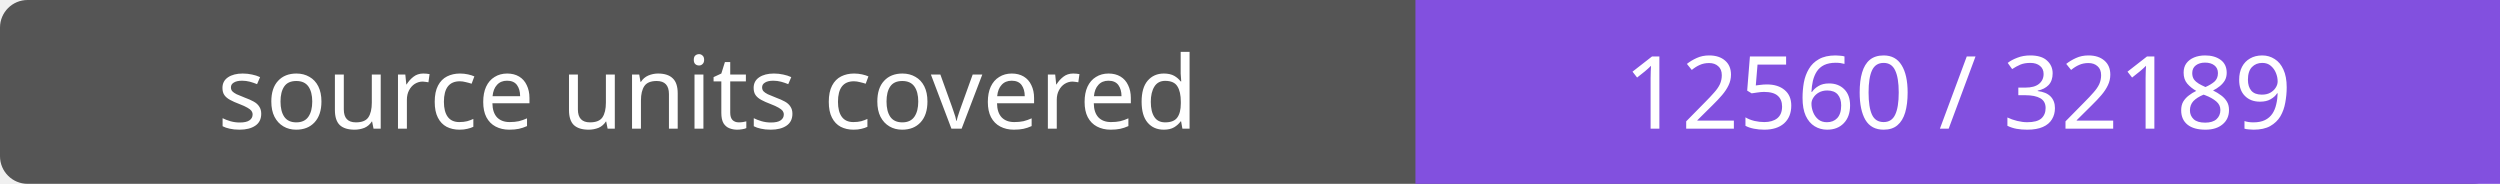
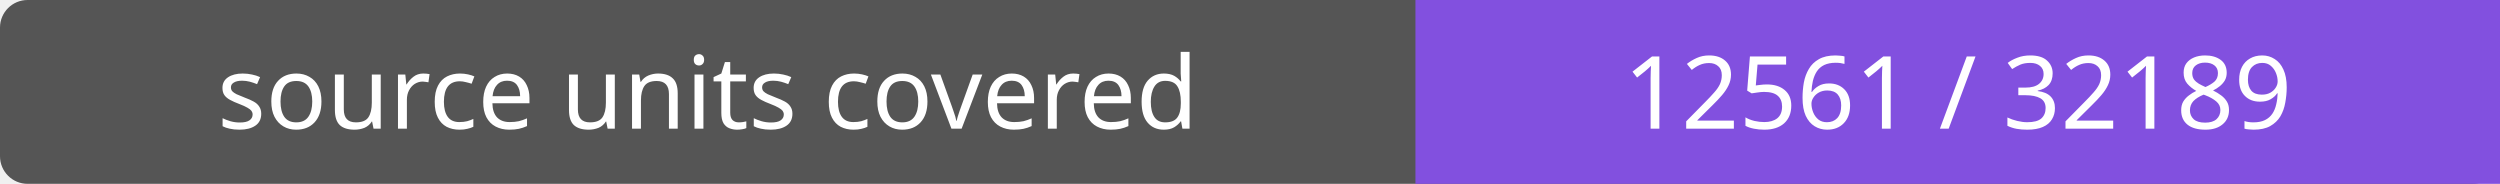
- <svg xmlns="http://www.w3.org/2000/svg" width="272" height="20" role="img" aria-label="source units covered: 12560 / 32189">
+ <svg xmlns="http://www.w3.org/2000/svg" width="272" height="20" role="img" aria-label="source units covered: 12561 / 32189">
  <rect width="272" height="20" rx="3" fill="#555" />
  <path fill="#8250df" d="M154 0h118v20H154z" />
  <g fill="#fff" text-anchor="middle" font-family="Verdana,sans-serif" font-size="11">
    <text x="77.0" y="14">source units covered</text>
-     <text x="213.0" y="14">12560 / 32189</text>
+     <text x="213.0" y="14">12561 / 32189</text>
  </g>
</svg>
